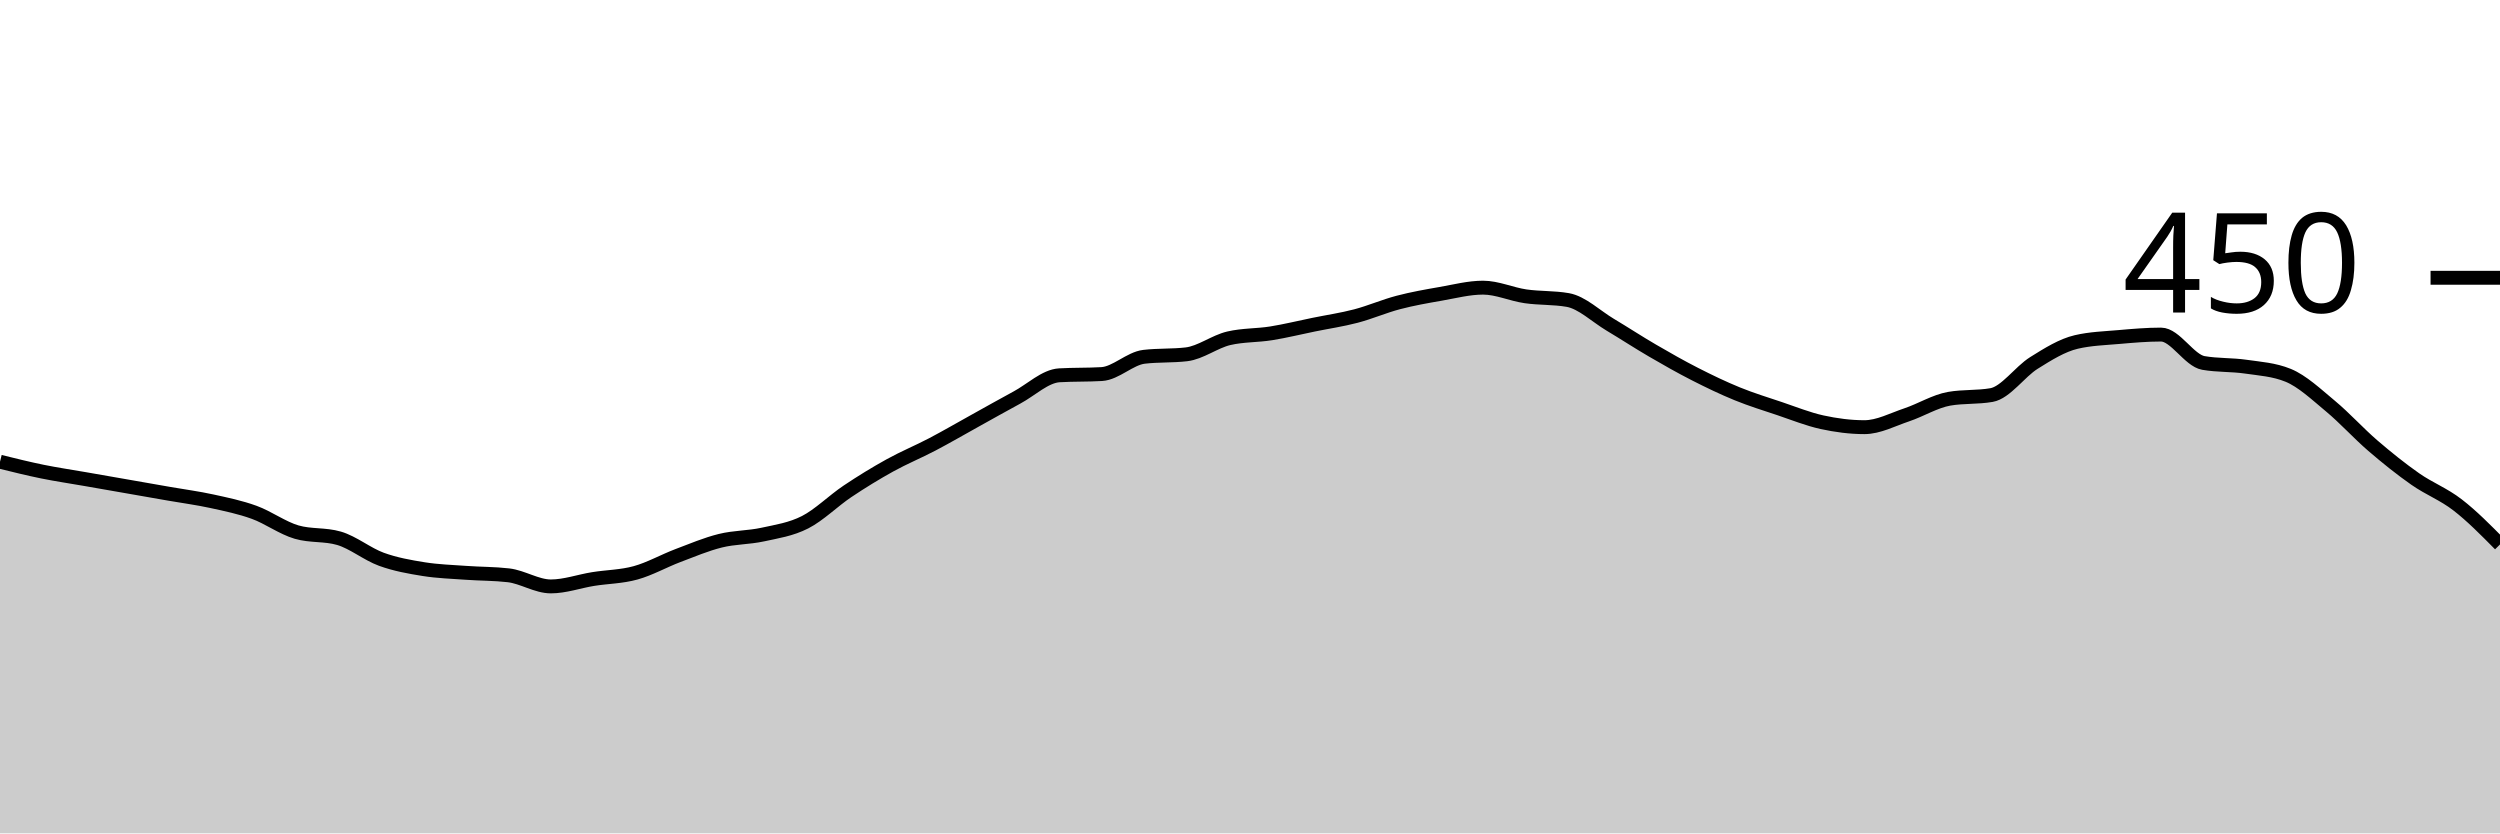
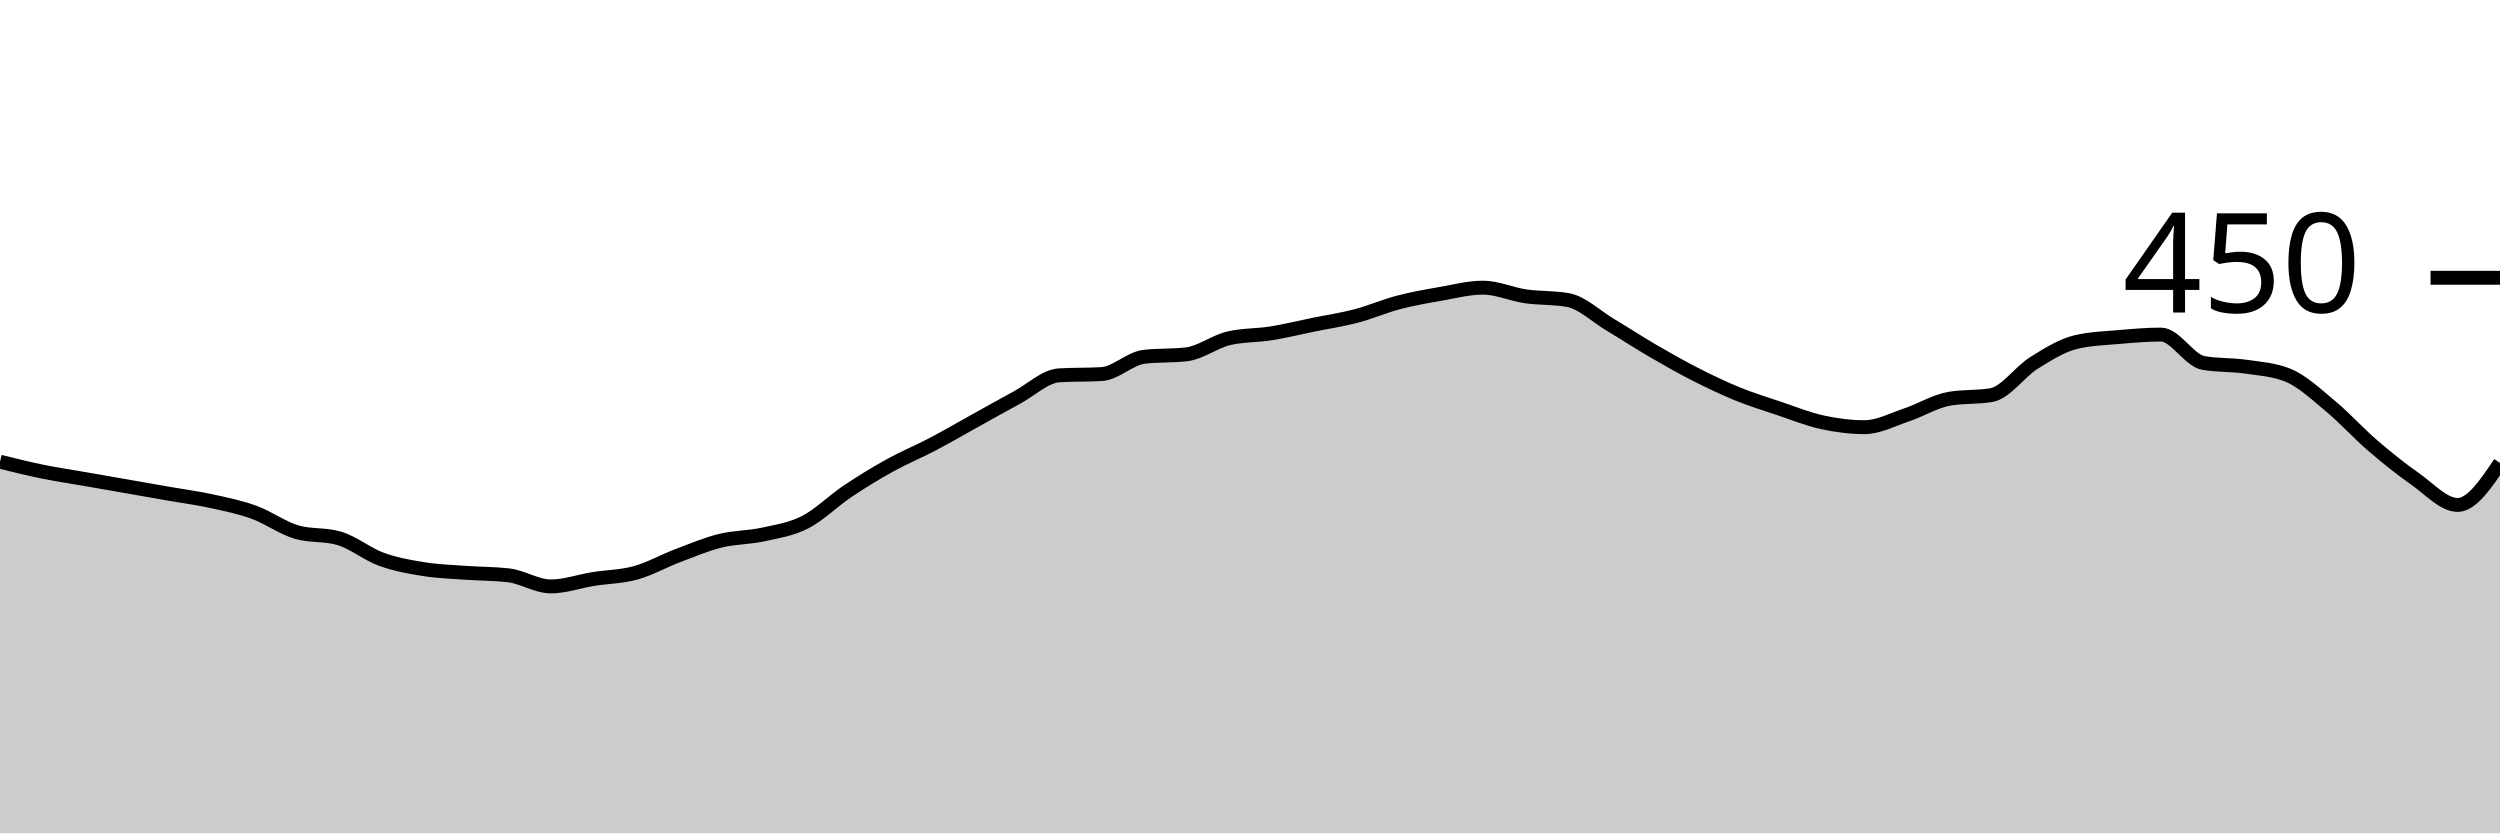
<svg xmlns="http://www.w3.org/2000/svg" viewBox="0 0 180 60">
  <g transform="translate(0,20)">
-     <path class="area" fill="rgba(0, 0, 0, 0.2)" d="M0,13.244C1.017,13.496,2.034,13.748,3.051,13.956C4.068,14.163,5.085,14.311,6.102,14.489C7.119,14.667,8.136,14.844,9.153,15.022C10.169,15.2,11.186,15.378,12.203,15.556C13.22,15.733,14.237,15.867,15.254,16.089C16.271,16.311,17.288,16.519,18.305,16.889C19.322,17.259,20.339,18.015,21.356,18.311C22.373,18.607,23.39,18.459,24.407,18.756C25.424,19.052,26.441,19.896,27.458,20.267C28.475,20.637,29.492,20.815,30.508,20.978C31.525,21.141,32.542,21.17,33.559,21.244C34.576,21.319,35.593,21.304,36.61,21.422C37.627,21.541,38.644,22.222,39.661,22.222C40.678,22.222,41.695,21.852,42.712,21.689C43.729,21.526,44.746,21.526,45.763,21.244C46.78,20.963,47.797,20.385,48.814,20C49.831,19.615,50.847,19.185,51.864,18.933C52.881,18.681,53.898,18.711,54.915,18.489C55.932,18.267,56.949,18.119,57.966,17.6C58.983,17.081,60,16.059,61.017,15.378C62.034,14.696,63.051,14.074,64.068,13.511C65.085,12.948,66.102,12.533,67.119,12C68.136,11.467,69.153,10.874,70.169,10.311C71.186,9.748,72.203,9.17,73.22,8.622C74.237,8.074,75.254,7.081,76.271,7.022C77.288,6.963,78.305,6.993,79.322,6.933C80.339,6.874,81.356,5.807,82.373,5.689C83.39,5.57,84.407,5.63,85.424,5.511C86.441,5.393,87.458,4.593,88.475,4.356C89.492,4.119,90.508,4.163,91.525,4C92.542,3.837,93.559,3.585,94.576,3.378C95.593,3.17,96.61,3.022,97.627,2.756C98.644,2.489,99.661,2.044,100.678,1.778C101.695,1.511,102.712,1.333,103.729,1.156C104.746,0.978,105.763,0.711,106.78,0.711C107.797,0.711,108.814,1.185,109.831,1.333C110.847,1.481,111.864,1.422,112.881,1.6C113.898,1.778,114.915,2.77,115.932,3.378C116.949,3.985,117.966,4.652,118.983,5.244C120,5.837,121.017,6.415,122.034,6.933C123.051,7.452,124.068,7.941,125.085,8.356C126.102,8.77,127.119,9.081,128.136,9.422C129.153,9.763,130.169,10.178,131.186,10.4C132.203,10.622,133.22,10.756,134.237,10.756C135.254,10.756,136.271,10.207,137.288,9.867C138.305,9.526,139.322,8.889,140.339,8.711C141.356,8.533,142.373,8.622,143.39,8.444C144.407,8.267,145.424,6.77,146.441,6.133C147.458,5.496,148.475,4.859,149.492,4.622C150.508,4.385,151.525,4.356,152.542,4.267C153.559,4.178,154.576,4.089,155.593,4.089C156.61,4.089,157.627,5.956,158.644,6.133C159.661,6.311,160.678,6.252,161.695,6.4C162.712,6.548,163.729,6.607,164.746,7.022C165.763,7.437,166.78,8.4,167.797,9.244C168.814,10.089,169.831,11.215,170.847,12.089C171.864,12.963,172.881,13.778,173.898,14.489C174.915,15.2,175.932,15.57,176.949,16.356C177.966,17.141,178.983,18.17,180,19.2L180,40C178.983,40,177.966,40,176.949,40C175.932,40,174.915,40,173.898,40C172.881,40,171.864,40,170.847,40C169.831,40,168.814,40,167.797,40C166.78,40,165.763,40,164.746,40C163.729,40,162.712,40,161.695,40C160.678,40,159.661,40,158.644,40C157.627,40,156.61,40,155.593,40C154.576,40,153.559,40,152.542,40C151.525,40,150.508,40,149.492,40C148.475,40,147.458,40,146.441,40C145.424,40,144.407,40,143.39,40C142.373,40,141.356,40,140.339,40C139.322,40,138.305,40,137.288,40C136.271,40,135.254,40,134.237,40C133.22,40,132.203,40,131.186,40C130.169,40,129.153,40,128.136,40C127.119,40,126.102,40,125.085,40C124.068,40,123.051,40,122.034,40C121.017,40,120,40,118.983,40C117.966,40,116.949,40,115.932,40C114.915,40,113.898,40,112.881,40C111.864,40,110.847,40,109.831,40C108.814,40,107.797,40,106.78,40C105.763,40,104.746,40,103.729,40C102.712,40,101.695,40,100.678,40C99.661,40,98.644,40,97.627,40C96.61,40,95.593,40,94.576,40C93.559,40,92.542,40,91.525,40C90.508,40,89.492,40,88.475,40C87.458,40,86.441,40,85.424,40C84.407,40,83.39,40,82.373,40C81.356,40,80.339,40,79.322,40C78.305,40,77.288,40,76.271,40C75.254,40,74.237,40,73.22,40C72.203,40,71.186,40,70.169,40C69.153,40,68.136,40,67.119,40C66.102,40,65.085,40,64.068,40C63.051,40,62.034,40,61.017,40C60,40,58.983,40,57.966,40C56.949,40,55.932,40,54.915,40C53.898,40,52.881,40,51.864,40C50.847,40,49.831,40,48.814,40C47.797,40,46.78,40,45.763,40C44.746,40,43.729,40,42.712,40C41.695,40,40.678,40,39.661,40C38.644,40,37.627,40,36.61,40C35.593,40,34.576,40,33.559,40C32.542,40,31.525,40,30.508,40C29.492,40,28.475,40,27.458,40C26.441,40,25.424,40,24.407,40C23.39,40,22.373,40,21.356,40C20.339,40,19.322,40,18.305,40C17.288,40,16.271,40,15.254,40C14.237,40,13.22,40,12.203,40C11.186,40,10.169,40,9.153,40C8.136,40,7.119,40,6.102,40C5.085,40,4.068,40,3.051,40C2.034,40,1.017,40,0,40Z" />
-     <path class="line" stroke="black" fill="none" d="M0,13.244C1.017,13.496,2.034,13.748,3.051,13.956C4.068,14.163,5.085,14.311,6.102,14.489C7.119,14.667,8.136,14.844,9.153,15.022C10.169,15.2,11.186,15.378,12.203,15.556C13.22,15.733,14.237,15.867,15.254,16.089C16.271,16.311,17.288,16.519,18.305,16.889C19.322,17.259,20.339,18.015,21.356,18.311C22.373,18.607,23.39,18.459,24.407,18.756C25.424,19.052,26.441,19.896,27.458,20.267C28.475,20.637,29.492,20.815,30.508,20.978C31.525,21.141,32.542,21.17,33.559,21.244C34.576,21.319,35.593,21.304,36.61,21.422C37.627,21.541,38.644,22.222,39.661,22.222C40.678,22.222,41.695,21.852,42.712,21.689C43.729,21.526,44.746,21.526,45.763,21.244C46.78,20.963,47.797,20.385,48.814,20C49.831,19.615,50.847,19.185,51.864,18.933C52.881,18.681,53.898,18.711,54.915,18.489C55.932,18.267,56.949,18.119,57.966,17.6C58.983,17.081,60,16.059,61.017,15.378C62.034,14.696,63.051,14.074,64.068,13.511C65.085,12.948,66.102,12.533,67.119,12C68.136,11.467,69.153,10.874,70.169,10.311C71.186,9.748,72.203,9.17,73.22,8.622C74.237,8.074,75.254,7.081,76.271,7.022C77.288,6.963,78.305,6.993,79.322,6.933C80.339,6.874,81.356,5.807,82.373,5.689C83.39,5.57,84.407,5.63,85.424,5.511C86.441,5.393,87.458,4.593,88.475,4.356C89.492,4.119,90.508,4.163,91.525,4C92.542,3.837,93.559,3.585,94.576,3.378C95.593,3.17,96.61,3.022,97.627,2.756C98.644,2.489,99.661,2.044,100.678,1.778C101.695,1.511,102.712,1.333,103.729,1.156C104.746,0.978,105.763,0.711,106.78,0.711C107.797,0.711,108.814,1.185,109.831,1.333C110.847,1.481,111.864,1.422,112.881,1.6C113.898,1.778,114.915,2.77,115.932,3.378C116.949,3.985,117.966,4.652,118.983,5.244C120,5.837,121.017,6.415,122.034,6.933C123.051,7.452,124.068,7.941,125.085,8.356C126.102,8.77,127.119,9.081,128.136,9.422C129.153,9.763,130.169,10.178,131.186,10.4C132.203,10.622,133.22,10.756,134.237,10.756C135.254,10.756,136.271,10.207,137.288,9.867C138.305,9.526,139.322,8.889,140.339,8.711C141.356,8.533,142.373,8.622,143.39,8.444C144.407,8.267,145.424,6.77,146.441,6.133C147.458,5.496,148.475,4.859,149.492,4.622C150.508,4.385,151.525,4.356,152.542,4.267C153.559,4.178,154.576,4.089,155.593,4.089C156.61,4.089,157.627,5.956,158.644,6.133C159.661,6.311,160.678,6.252,161.695,6.4C162.712,6.548,163.729,6.607,164.746,7.022C165.763,7.437,166.78,8.4,167.797,9.244C168.814,10.089,169.831,11.215,170.847,12.089C171.864,12.963,172.881,13.778,173.898,14.489C174.915,15.2,175.932,15.57,176.949,16.356C177.966,17.141,178.983,18.17,180,19.2" />
+     <path class="area" fill="rgba(0, 0, 0, 0.2)" d="M0,13.244C1.017,13.496,2.034,13.748,3.051,13.956C4.068,14.163,5.085,14.311,6.102,14.489C7.119,14.667,8.136,14.844,9.153,15.022C10.169,15.2,11.186,15.378,12.203,15.556C13.22,15.733,14.237,15.867,15.254,16.089C16.271,16.311,17.288,16.519,18.305,16.889C19.322,17.259,20.339,18.015,21.356,18.311C22.373,18.607,23.39,18.459,24.407,18.756C25.424,19.052,26.441,19.896,27.458,20.267C28.475,20.637,29.492,20.815,30.508,20.978C31.525,21.141,32.542,21.17,33.559,21.244C34.576,21.319,35.593,21.304,36.61,21.422C37.627,21.541,38.644,22.222,39.661,22.222C40.678,22.222,41.695,21.852,42.712,21.689C43.729,21.526,44.746,21.526,45.763,21.244C46.78,20.963,47.797,20.385,48.814,20C49.831,19.615,50.847,19.185,51.864,18.933C52.881,18.681,53.898,18.711,54.915,18.489C55.932,18.267,56.949,18.119,57.966,17.6C58.983,17.081,60,16.059,61.017,15.378C62.034,14.696,63.051,14.074,64.068,13.511C65.085,12.948,66.102,12.533,67.119,12C68.136,11.467,69.153,10.874,70.169,10.311C71.186,9.748,72.203,9.17,73.22,8.622C74.237,8.074,75.254,7.081,76.271,7.022C77.288,6.963,78.305,6.993,79.322,6.933C80.339,6.874,81.356,5.807,82.373,5.689C83.39,5.57,84.407,5.63,85.424,5.511C86.441,5.393,87.458,4.593,88.475,4.356C89.492,4.119,90.508,4.163,91.525,4C92.542,3.837,93.559,3.585,94.576,3.378C95.593,3.17,96.61,3.022,97.627,2.756C98.644,2.489,99.661,2.044,100.678,1.778C101.695,1.511,102.712,1.333,103.729,1.156C104.746,0.978,105.763,0.711,106.78,0.711C107.797,0.711,108.814,1.185,109.831,1.333C110.847,1.481,111.864,1.422,112.881,1.6C113.898,1.778,114.915,2.77,115.932,3.378C116.949,3.985,117.966,4.652,118.983,5.244C120,5.837,121.017,6.415,122.034,6.933C123.051,7.452,124.068,7.941,125.085,8.356C126.102,8.77,127.119,9.081,128.136,9.422C129.153,9.763,130.169,10.178,131.186,10.4C132.203,10.622,133.22,10.756,134.237,10.756C135.254,10.756,136.271,10.207,137.288,9.867C138.305,9.526,139.322,8.889,140.339,8.711C141.356,8.533,142.373,8.622,143.39,8.444C144.407,8.267,145.424,6.77,146.441,6.133C147.458,5.496,148.475,4.859,149.492,4.622C150.508,4.385,151.525,4.356,152.542,4.267C153.559,4.178,154.576,4.089,155.593,4.089C156.61,4.089,157.627,5.956,158.644,6.133C159.661,6.311,160.678,6.252,161.695,6.4C162.712,6.548,163.729,6.607,164.746,7.022C165.763,7.437,166.78,8.4,167.797,9.244C168.814,10.089,169.831,11.215,170.847,12.089C171.864,12.963,172.881,13.778,173.898,14.489C174.915,15.2,175.932,16.356,176.949,16.356C177.966,16.356,178.983,14.844,180,13.333L180,40C178.983,40,177.966,40,176.949,40C175.932,40,174.915,40,173.898,40C172.881,40,171.864,40,170.847,40C169.831,40,168.814,40,167.797,40C166.78,40,165.763,40,164.746,40C163.729,40,162.712,40,161.695,40C160.678,40,159.661,40,158.644,40C157.627,40,156.61,40,155.593,40C154.576,40,153.559,40,152.542,40C151.525,40,150.508,40,149.492,40C148.475,40,147.458,40,146.441,40C145.424,40,144.407,40,143.39,40C142.373,40,141.356,40,140.339,40C139.322,40,138.305,40,137.288,40C136.271,40,135.254,40,134.237,40C133.22,40,132.203,40,131.186,40C130.169,40,129.153,40,128.136,40C127.119,40,126.102,40,125.085,40C124.068,40,123.051,40,122.034,40C121.017,40,120,40,118.983,40C117.966,40,116.949,40,115.932,40C114.915,40,113.898,40,112.881,40C111.864,40,110.847,40,109.831,40C108.814,40,107.797,40,106.78,40C105.763,40,104.746,40,103.729,40C102.712,40,101.695,40,100.678,40C99.661,40,98.644,40,97.627,40C96.61,40,95.593,40,94.576,40C93.559,40,92.542,40,91.525,40C90.508,40,89.492,40,88.475,40C87.458,40,86.441,40,85.424,40C84.407,40,83.39,40,82.373,40C81.356,40,80.339,40,79.322,40C78.305,40,77.288,40,76.271,40C75.254,40,74.237,40,73.22,40C72.203,40,71.186,40,70.169,40C69.153,40,68.136,40,67.119,40C66.102,40,65.085,40,64.068,40C63.051,40,62.034,40,61.017,40C60,40,58.983,40,57.966,40C56.949,40,55.932,40,54.915,40C53.898,40,52.881,40,51.864,40C50.847,40,49.831,40,48.814,40C47.797,40,46.78,40,45.763,40C44.746,40,43.729,40,42.712,40C41.695,40,40.678,40,39.661,40C38.644,40,37.627,40,36.61,40C35.593,40,34.576,40,33.559,40C32.542,40,31.525,40,30.508,40C29.492,40,28.475,40,27.458,40C26.441,40,25.424,40,24.407,40C23.39,40,22.373,40,21.356,40C20.339,40,19.322,40,18.305,40C17.288,40,16.271,40,15.254,40C14.237,40,13.22,40,12.203,40C11.186,40,10.169,40,9.153,40C8.136,40,7.119,40,6.102,40C5.085,40,4.068,40,3.051,40C2.034,40,1.017,40,0,40Z" />
+     <path class="line" stroke="black" fill="none" d="M0,13.244C1.017,13.496,2.034,13.748,3.051,13.956C4.068,14.163,5.085,14.311,6.102,14.489C7.119,14.667,8.136,14.844,9.153,15.022C10.169,15.2,11.186,15.378,12.203,15.556C13.22,15.733,14.237,15.867,15.254,16.089C16.271,16.311,17.288,16.519,18.305,16.889C19.322,17.259,20.339,18.015,21.356,18.311C22.373,18.607,23.39,18.459,24.407,18.756C25.424,19.052,26.441,19.896,27.458,20.267C28.475,20.637,29.492,20.815,30.508,20.978C31.525,21.141,32.542,21.17,33.559,21.244C34.576,21.319,35.593,21.304,36.61,21.422C37.627,21.541,38.644,22.222,39.661,22.222C40.678,22.222,41.695,21.852,42.712,21.689C43.729,21.526,44.746,21.526,45.763,21.244C46.78,20.963,47.797,20.385,48.814,20C49.831,19.615,50.847,19.185,51.864,18.933C52.881,18.681,53.898,18.711,54.915,18.489C55.932,18.267,56.949,18.119,57.966,17.6C58.983,17.081,60,16.059,61.017,15.378C62.034,14.696,63.051,14.074,64.068,13.511C65.085,12.948,66.102,12.533,67.119,12C68.136,11.467,69.153,10.874,70.169,10.311C71.186,9.748,72.203,9.17,73.22,8.622C74.237,8.074,75.254,7.081,76.271,7.022C77.288,6.963,78.305,6.993,79.322,6.933C80.339,6.874,81.356,5.807,82.373,5.689C83.39,5.57,84.407,5.63,85.424,5.511C86.441,5.393,87.458,4.593,88.475,4.356C89.492,4.119,90.508,4.163,91.525,4C92.542,3.837,93.559,3.585,94.576,3.378C95.593,3.17,96.61,3.022,97.627,2.756C98.644,2.489,99.661,2.044,100.678,1.778C101.695,1.511,102.712,1.333,103.729,1.156C104.746,0.978,105.763,0.711,106.78,0.711C107.797,0.711,108.814,1.185,109.831,1.333C110.847,1.481,111.864,1.422,112.881,1.6C113.898,1.778,114.915,2.77,115.932,3.378C116.949,3.985,117.966,4.652,118.983,5.244C120,5.837,121.017,6.415,122.034,6.933C123.051,7.452,124.068,7.941,125.085,8.356C126.102,8.77,127.119,9.081,128.136,9.422C129.153,9.763,130.169,10.178,131.186,10.4C132.203,10.622,133.22,10.756,134.237,10.756C135.254,10.756,136.271,10.207,137.288,9.867C138.305,9.526,139.322,8.889,140.339,8.711C141.356,8.533,142.373,8.622,143.39,8.444C144.407,8.267,145.424,6.77,146.441,6.133C147.458,5.496,148.475,4.859,149.492,4.622C150.508,4.385,151.525,4.356,152.542,4.267C153.559,4.178,154.576,4.089,155.593,4.089C156.61,4.089,157.627,5.956,158.644,6.133C159.661,6.311,160.678,6.252,161.695,6.4C162.712,6.548,163.729,6.607,164.746,7.022C165.763,7.437,166.78,8.4,167.797,9.244C168.814,10.089,169.831,11.215,170.847,12.089C171.864,12.963,172.881,13.778,173.898,14.489C174.915,15.2,175.932,16.356,176.949,16.356C177.966,16.356,178.983,14.844,180,13.333" />
    <path class="axis-ceiling" stroke-width="1" stroke="black" fill="none" d="M175,0L180,0" />
    <text class="axis-ceiling-label" font-family="sans-serif" text-anchor="end" font-size="10px" x="170" y="2.5">450</text>
  </g>
</svg>
